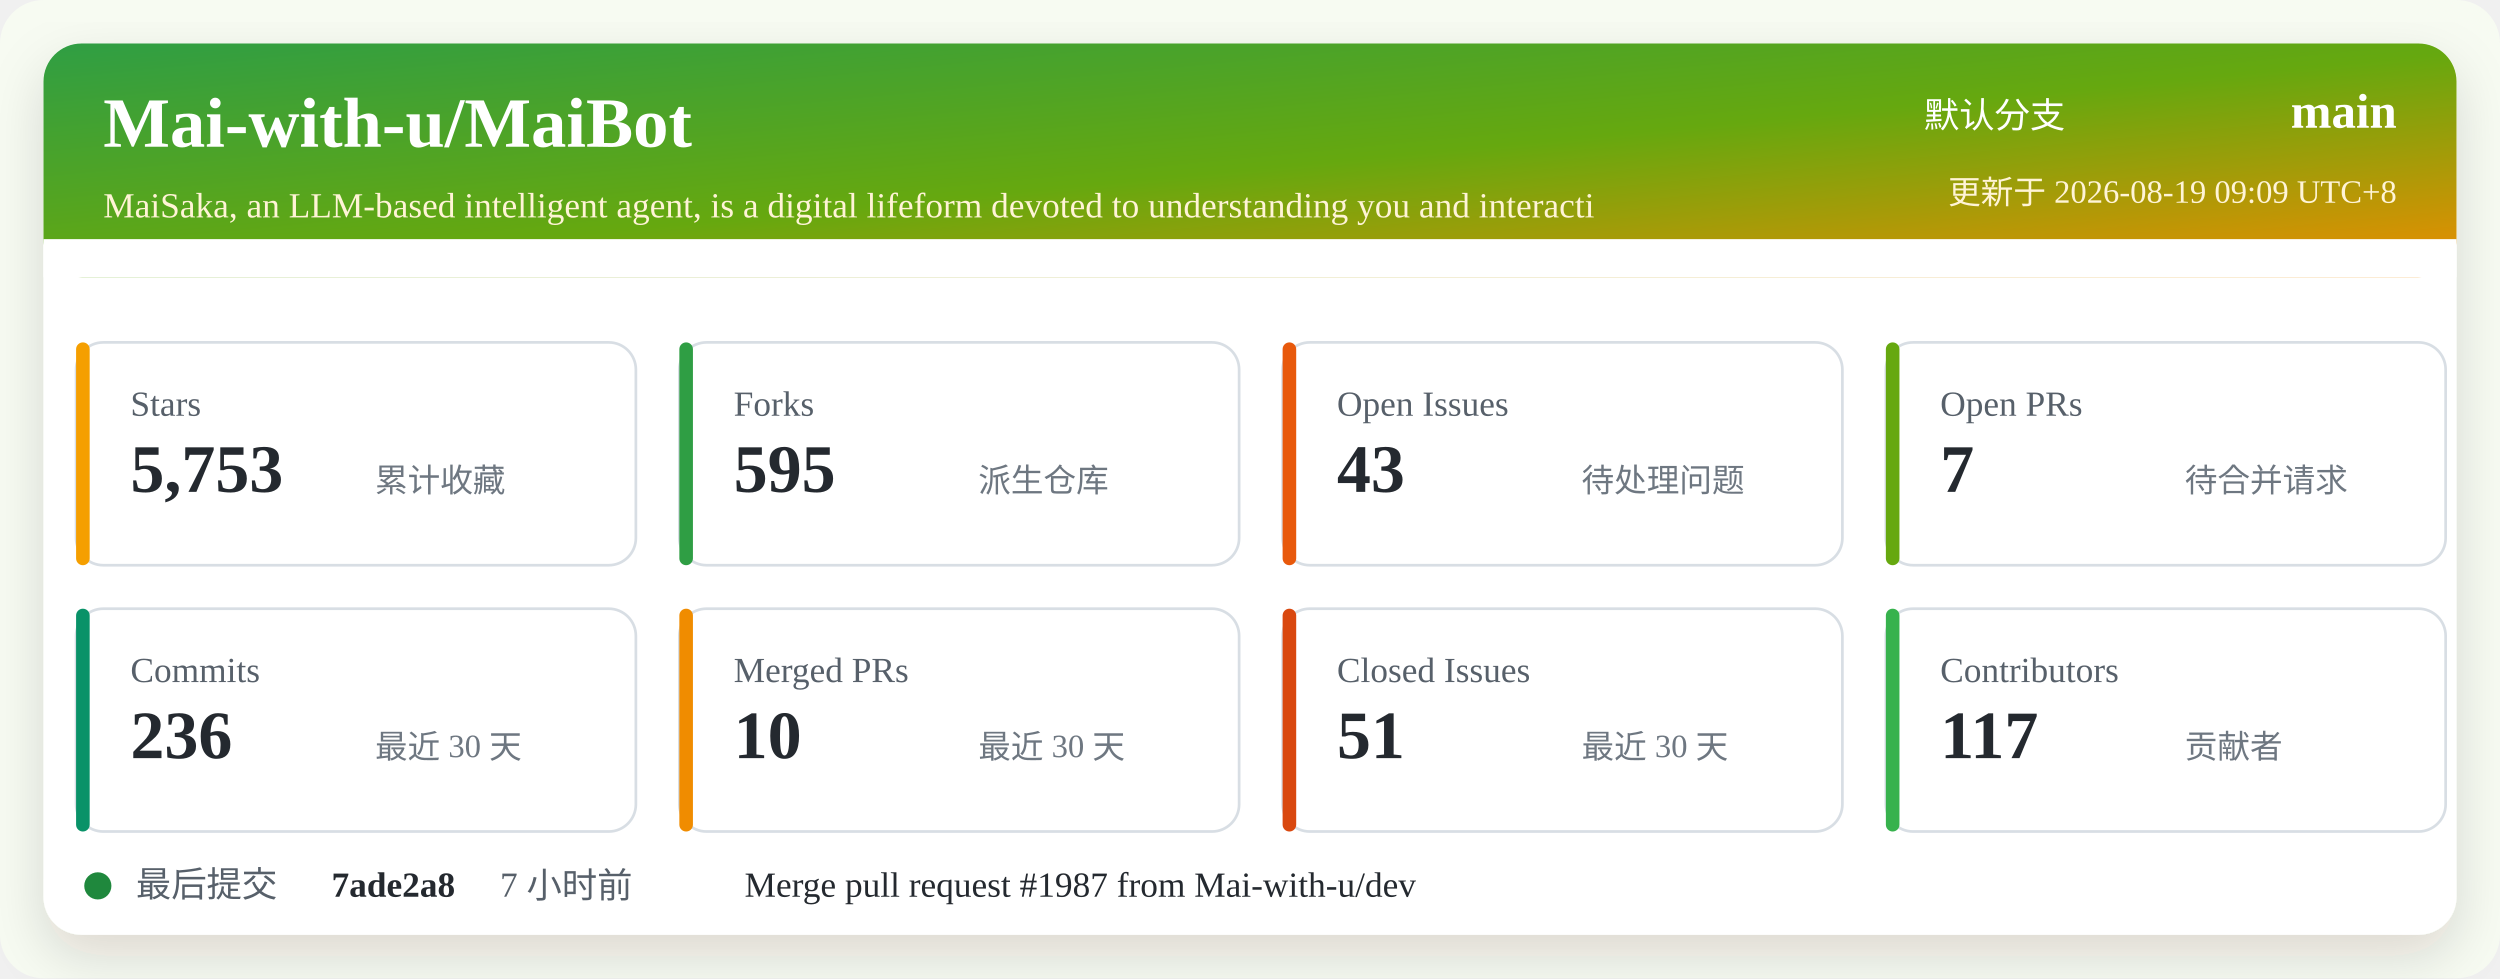
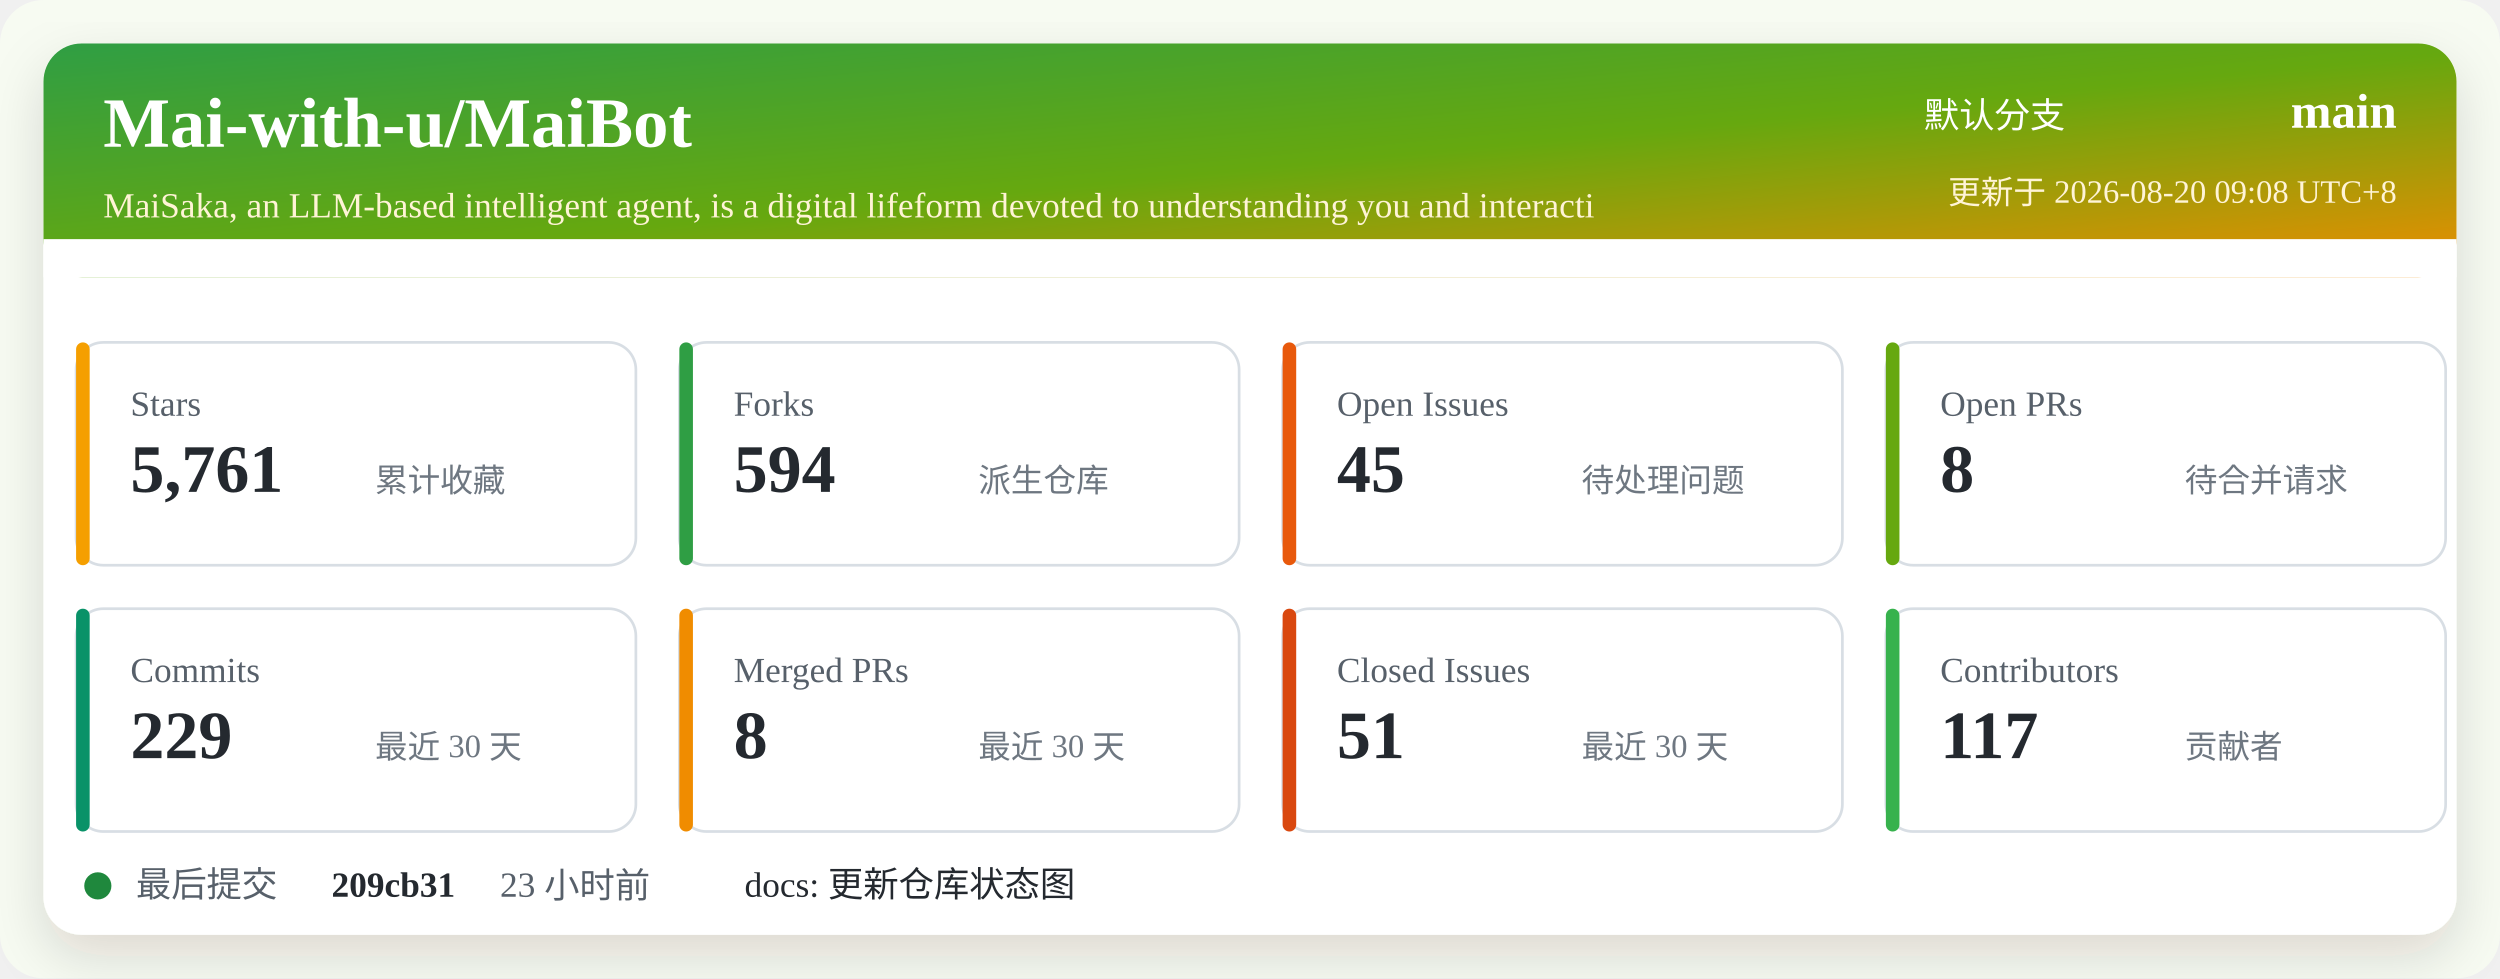
<svg xmlns="http://www.w3.org/2000/svg" width="920" height="360" viewBox="0 0 920 360" role="img" aria-labelledby="title desc">
  <defs>
    <linearGradient id="header" x1="0" x2="1" y1="0" y2="1">
      <stop offset="0%" stop-color="#2f9e44" />
      <stop offset="52%" stop-color="#66a80f" />
      <stop offset="100%" stop-color="#f08c00" />
    </linearGradient>
    <filter id="shadow" x="-5%" y="-5%" width="110%" height="110%">
      <feDropShadow dx="0" dy="8" stdDeviation="10" flood-color="#2b2318" flood-opacity="0.14" />
    </filter>
  </defs>
  <rect width="920" height="360" rx="16" fill="#f7fbf2" />
  <rect x="16" y="16" width="888" height="328" rx="14" fill="#ffffff" filter="url(#shadow)" />
  <rect x="16" y="16" width="888" height="86" rx="14" fill="url(#header)" />
  <path d="M16 88 H904 V102 H16 Z" fill="#ffffff" />
  <text x="38" y="54" fill="#ffffff" font-size="26" font-weight="700">Mai-with-u/MaiBot</text>
  <text x="38" y="80" fill="#fff4d6" font-size="13">MaiSaka, an LLM-based intelligent agent, is a digital lifeform devoted to understanding you and interacti</text>
  <text x="760" y="47" fill="#ffffff" font-size="13" text-anchor="end">默认分支</text>
  <text x="882" y="47" fill="#ffffff" font-size="18" font-weight="700" text-anchor="end">main</text>
-   <text x="882" y="75" fill="#fff4d6" font-size="12" text-anchor="end">更新于 2026-08-19 09:09 UTC+8</text>
+   <text x="882" y="75" fill="#fff4d6" font-size="12" text-anchor="end">更新于 2026-08-20 09:08 UTC+8</text>
  <g transform="translate(28 126)">
    <rect width="206" height="82" rx="10" fill="#ffffff" stroke="#d8dee4" />
    <rect x="0" y="0" width="5" height="82" rx="2.5" fill="#f59f00" />
    <text x="20" y="27" fill="#57606a" font-size="13">Stars</text>
-     <text x="20" y="55" fill="#24292f" font-size="25" font-weight="700">5,753</text>
+     <text x="20" y="55" fill="#24292f" font-size="25" font-weight="700">5,761</text>
    <text x="110" y="55" fill="#6e7781" font-size="12">累计收藏</text>
  </g>
  <g transform="translate(250 126)">
    <rect width="206" height="82" rx="10" fill="#ffffff" stroke="#d8dee4" />
    <rect x="0" y="0" width="5" height="82" rx="2.5" fill="#2f9e44" />
    <text x="20" y="27" fill="#57606a" font-size="13">Forks</text>
-     <text x="20" y="55" fill="#24292f" font-size="25" font-weight="700">595</text>
+     <text x="20" y="55" fill="#24292f" font-size="25" font-weight="700">594</text>
    <text x="110" y="55" fill="#6e7781" font-size="12">派生仓库</text>
  </g>
  <g transform="translate(472 126)">
    <rect width="206" height="82" rx="10" fill="#ffffff" stroke="#d8dee4" />
    <rect x="0" y="0" width="5" height="82" rx="2.5" fill="#e8590c" />
    <text x="20" y="27" fill="#57606a" font-size="13">Open Issues</text>
-     <text x="20" y="55" fill="#24292f" font-size="25" font-weight="700">43</text>
+     <text x="20" y="55" fill="#24292f" font-size="25" font-weight="700">45</text>
    <text x="110" y="55" fill="#6e7781" font-size="12">待处理问题</text>
  </g>
  <g transform="translate(694 126)">
    <rect width="206" height="82" rx="10" fill="#ffffff" stroke="#d8dee4" />
    <rect x="0" y="0" width="5" height="82" rx="2.5" fill="#66a80f" />
    <text x="20" y="27" fill="#57606a" font-size="13">Open PRs</text>
-     <text x="20" y="55" fill="#24292f" font-size="25" font-weight="700">7</text>
+     <text x="20" y="55" fill="#24292f" font-size="25" font-weight="700">8</text>
    <text x="110" y="55" fill="#6e7781" font-size="12">待合并请求</text>
  </g>
  <g transform="translate(28 224)">
    <rect width="206" height="82" rx="10" fill="#ffffff" stroke="#d8dee4" />
    <rect x="0" y="0" width="5" height="82" rx="2.5" fill="#099268" />
    <text x="20" y="27" fill="#57606a" font-size="13">Commits</text>
-     <text x="20" y="55" fill="#24292f" font-size="25" font-weight="700">236</text>
+     <text x="20" y="55" fill="#24292f" font-size="25" font-weight="700">229</text>
    <text x="110" y="55" fill="#6e7781" font-size="12">最近 30 天</text>
  </g>
  <g transform="translate(250 224)">
    <rect width="206" height="82" rx="10" fill="#ffffff" stroke="#d8dee4" />
    <rect x="0" y="0" width="5" height="82" rx="2.5" fill="#f08c00" />
    <text x="20" y="27" fill="#57606a" font-size="13">Merged PRs</text>
-     <text x="20" y="55" fill="#24292f" font-size="25" font-weight="700">10</text>
+     <text x="20" y="55" fill="#24292f" font-size="25" font-weight="700">8</text>
    <text x="110" y="55" fill="#6e7781" font-size="12">最近 30 天</text>
  </g>
  <g transform="translate(472 224)">
    <rect width="206" height="82" rx="10" fill="#ffffff" stroke="#d8dee4" />
    <rect x="0" y="0" width="5" height="82" rx="2.5" fill="#d9480f" />
    <text x="20" y="27" fill="#57606a" font-size="13">Closed Issues</text>
    <text x="20" y="55" fill="#24292f" font-size="25" font-weight="700">51</text>
    <text x="110" y="55" fill="#6e7781" font-size="12">最近 30 天</text>
  </g>
  <g transform="translate(694 224)">
    <rect width="206" height="82" rx="10" fill="#ffffff" stroke="#d8dee4" />
    <rect x="0" y="0" width="5" height="82" rx="2.5" fill="#37b24d" />
    <text x="20" y="27" fill="#57606a" font-size="13">Contributors</text>
    <text x="20" y="55" fill="#24292f" font-size="25" font-weight="700">117</text>
    <text x="110" y="55" fill="#6e7781" font-size="12">贡献者</text>
  </g>
  <g transform="translate(28 318)">
    <circle cx="8" cy="8" r="5" fill="#1f883d" />
    <text x="22" y="12" fill="#57606a" font-size="13">最后提交</text>
-     <text x="94" y="12" fill="#24292f" font-size="13" font-weight="700">7ade2a8</text>
-     <text x="156" y="12" fill="#57606a" font-size="13">7 小时前</text>
-     <text x="246" y="12" fill="#24292f" font-size="13">Merge pull request #1987 from Mai-with-u/dev</text>
+     <text x="94" y="12" fill="#24292f" font-size="13" font-weight="700">209cb31</text>
+     <text x="156" y="12" fill="#57606a" font-size="13">23 小时前</text>
+     <text x="246" y="12" fill="#24292f" font-size="13">docs: 更新仓库状态图</text>
  </g>
</svg>
